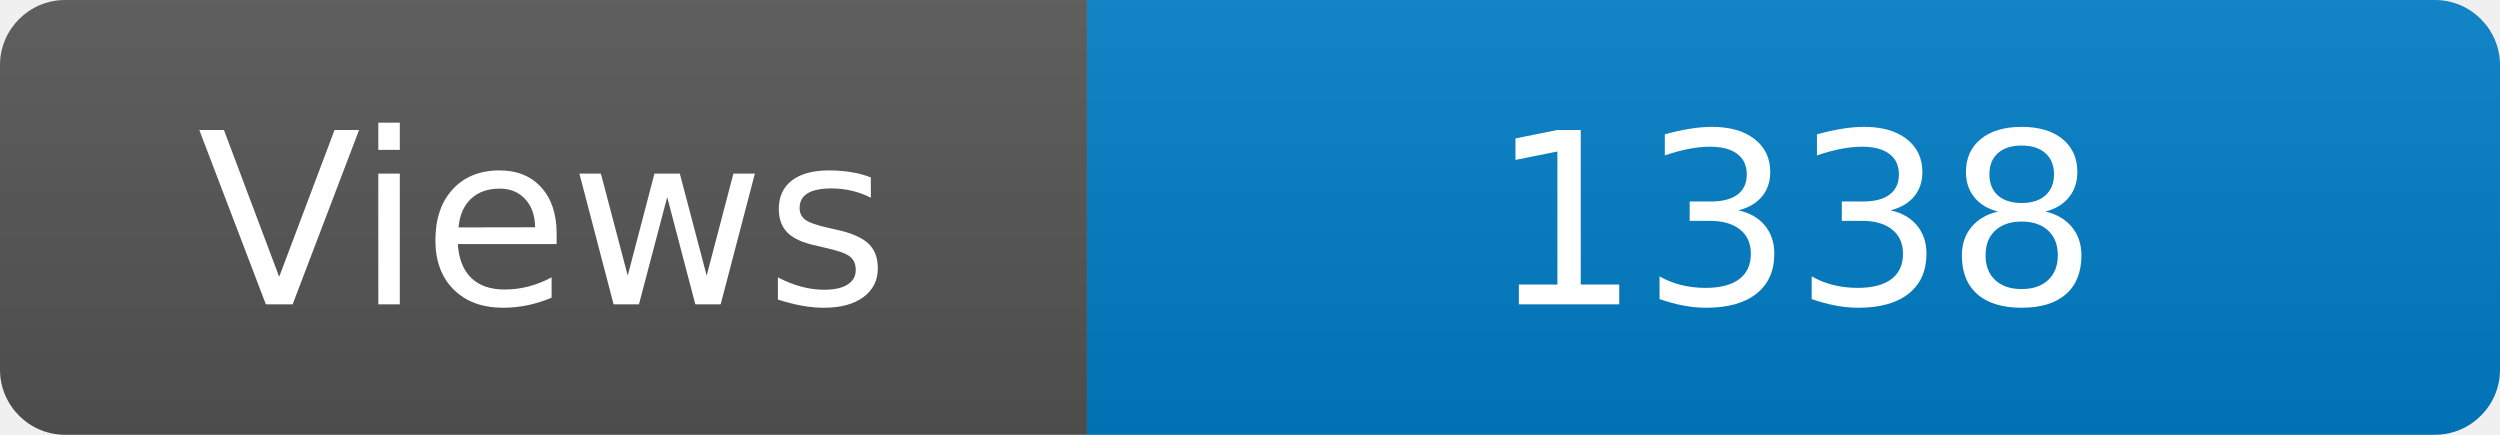
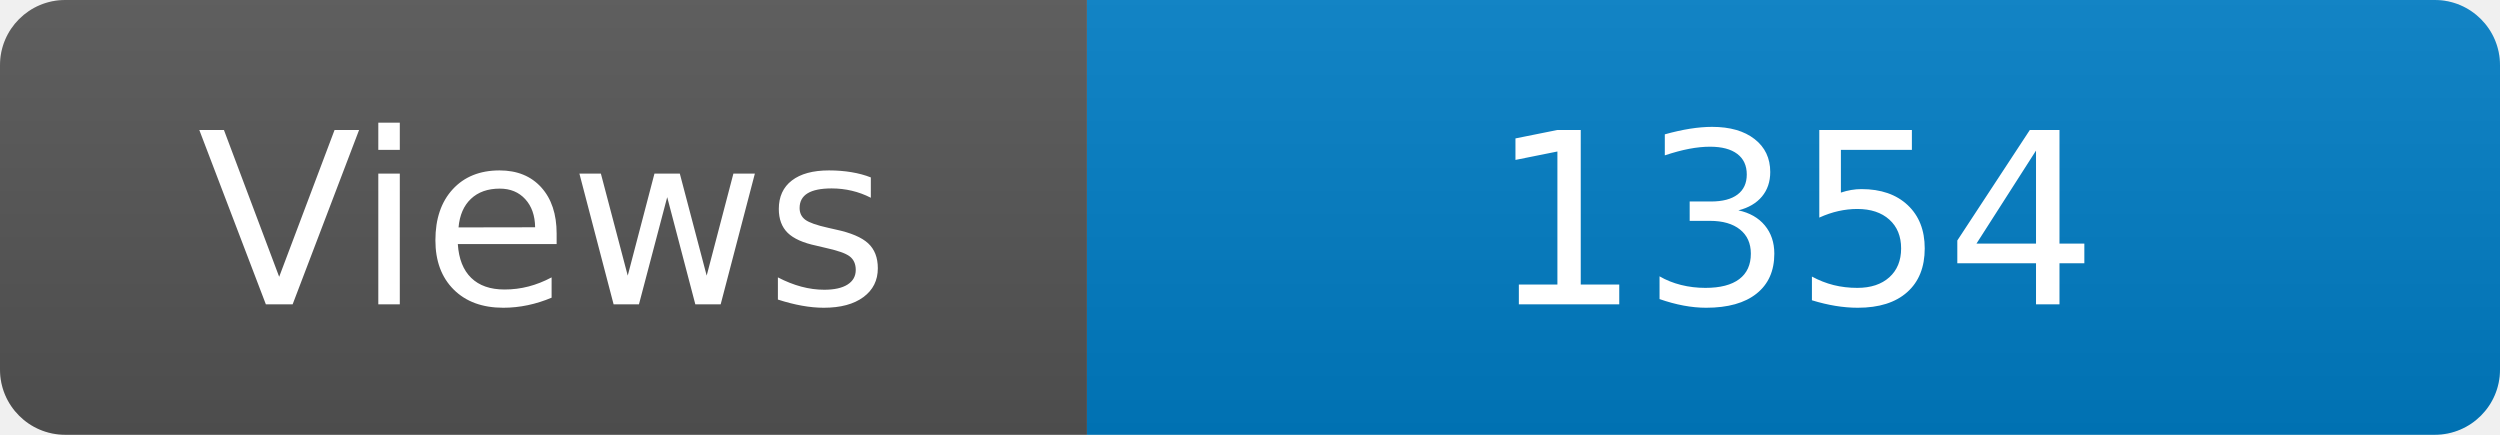
<svg xmlns="http://www.w3.org/2000/svg" width="115" height="20" role="img" aria-label="Maintained?: yes">
  <linearGradient id="s" x2="0" y2="100%">
    <stop offset="0" stop-color="#bbb" stop-opacity=".1" />
    <stop offset="1" stop-opacity=".1" />
  </linearGradient>
  <clipPath id="r">
    <rect width="115" height="20" rx="3" fill="#fff" />
  </clipPath>
  <g clip-path="url(#r)">
    <rect width="50" height="20" fill="#555" />
    <rect x="50" width="160" height="20" fill="#007ec6" />
    <rect width="115" height="20" fill="url(#s)" />
  </g>
  <g fill="#fff" text-anchor="middle" font-family="Verdana,Geneva,DejaVu Sans,sans-serif" font-size="110">
    <text x="250" y="140" transform="scale(.1)" fill="#fff">Views</text>
-     <text x="825" y="140" transform="scale(.1)" fill="#fff">1338</text>
+     <text x="825" y="140" transform="scale(.1)" fill="#fff">1354</text>
  </g>
</svg>
